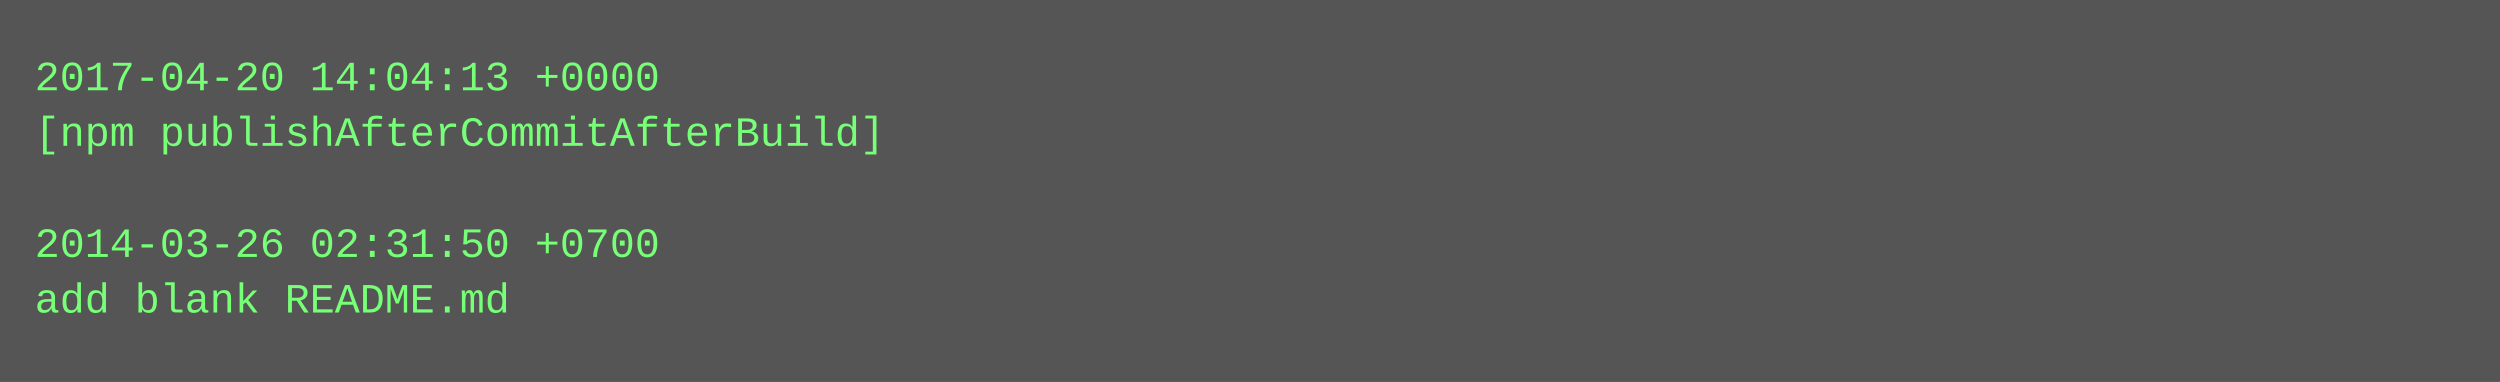
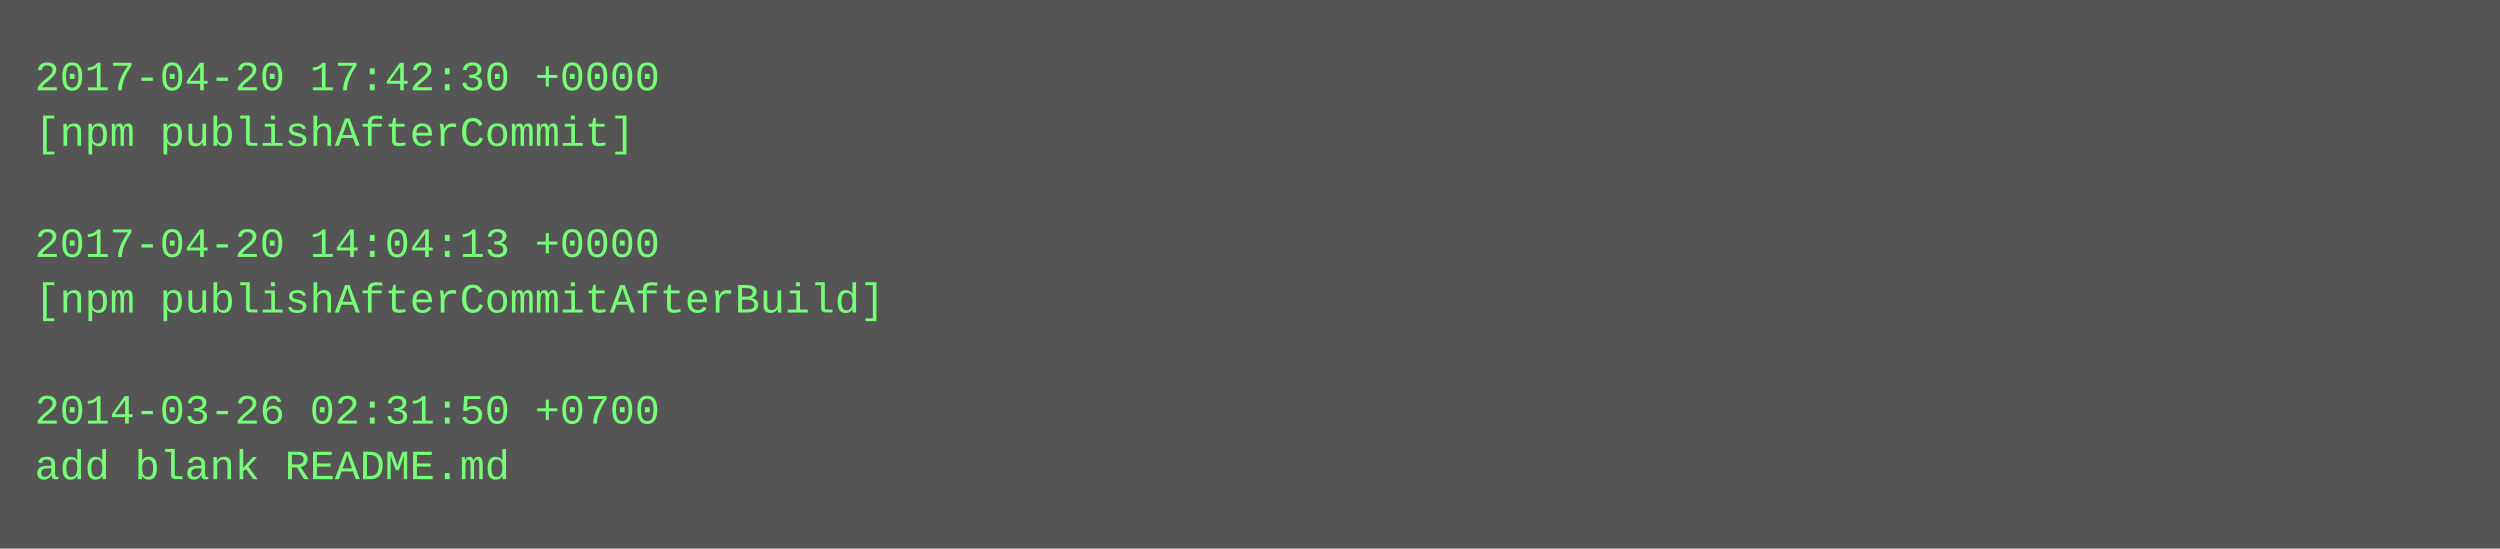
- <svg xmlns="http://www.w3.org/2000/svg" height="110" width="720">
-   <rect height="110" fill="#555" width="720" />
+ <svg xmlns="http://www.w3.org/2000/svg" height="158" width="720">
+   <rect height="158" fill="#555" width="720" />
  <text fill="#7f7" font-family="Courier New" font-size="12" xml:space="preserve">
-     <tspan x="10" y="26">2017-04-20 14:04:13 +0000</tspan>
-     <tspan x="10" y="42">[npm publishAfterCommitAfterBuild]</tspan>
+     <tspan x="10" y="26">2017-04-20 17:42:30 +0000</tspan>
+     <tspan x="10" y="42">[npm publishAfterCommit]</tspan>
    <tspan x="10" y="58" />
-     <tspan x="10" y="74">2014-03-26 02:31:50 +0700</tspan>
-     <tspan x="10" y="90">add blank README.md</tspan>
+     <tspan x="10" y="74">2017-04-20 14:04:13 +0000</tspan>
+     <tspan x="10" y="90">[npm publishAfterCommitAfterBuild]</tspan>
+     <tspan x="10" y="106" />
+     <tspan x="10" y="122">2014-03-26 02:31:50 +0700</tspan>
+     <tspan x="10" y="138">add blank README.md</tspan>
  </text>
</svg>
